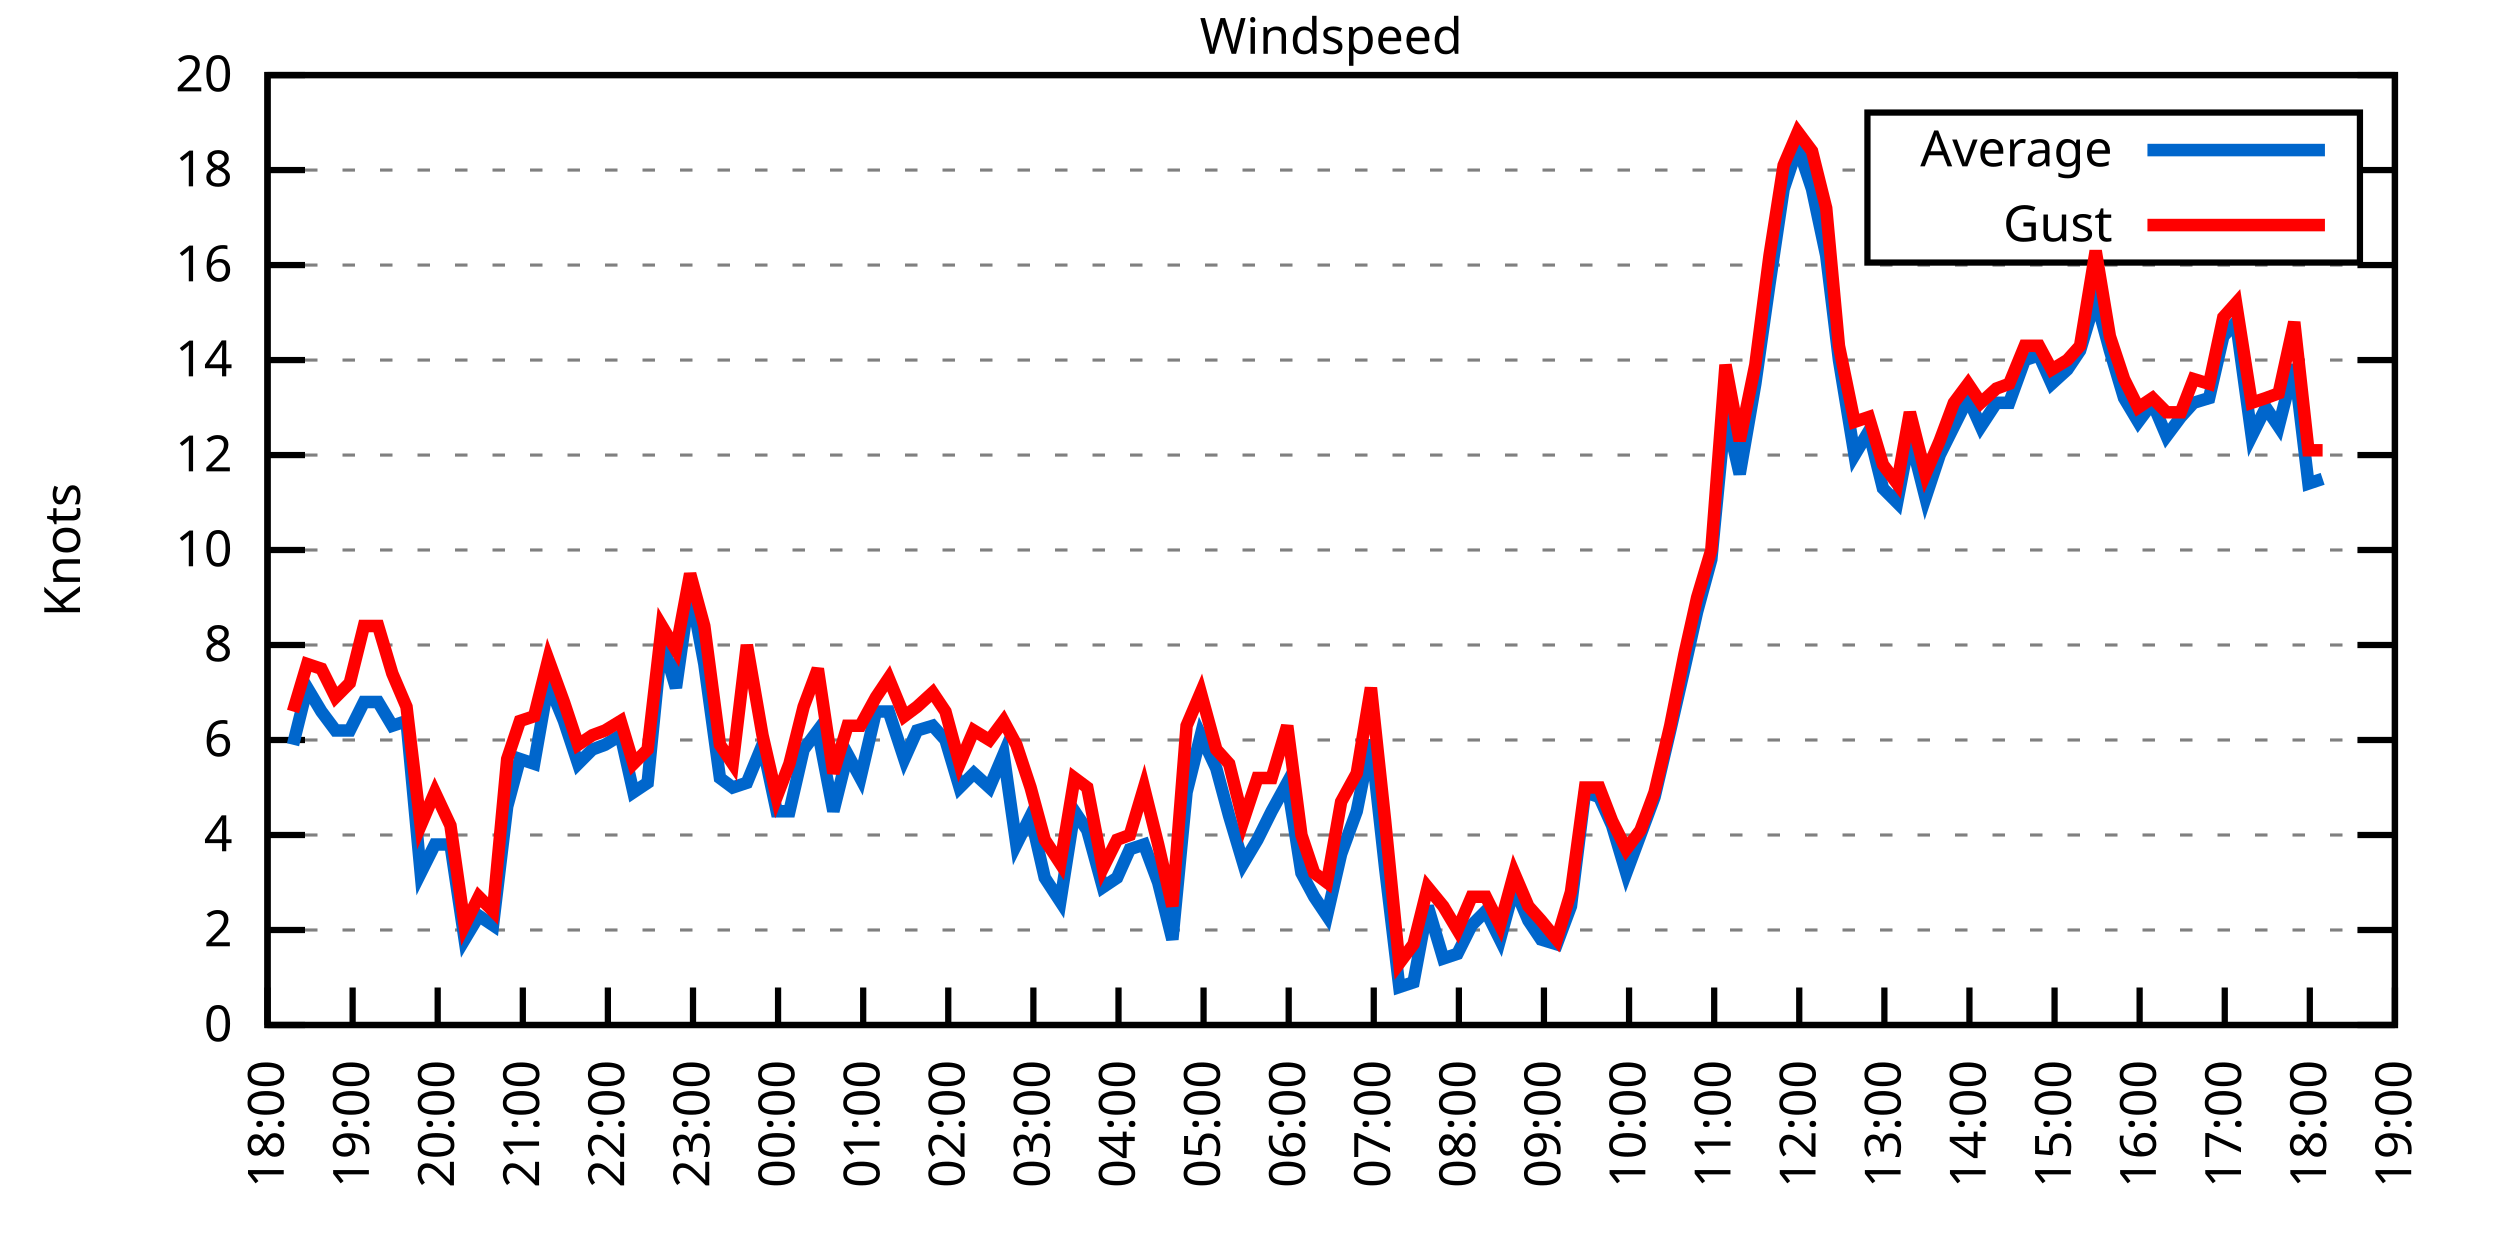
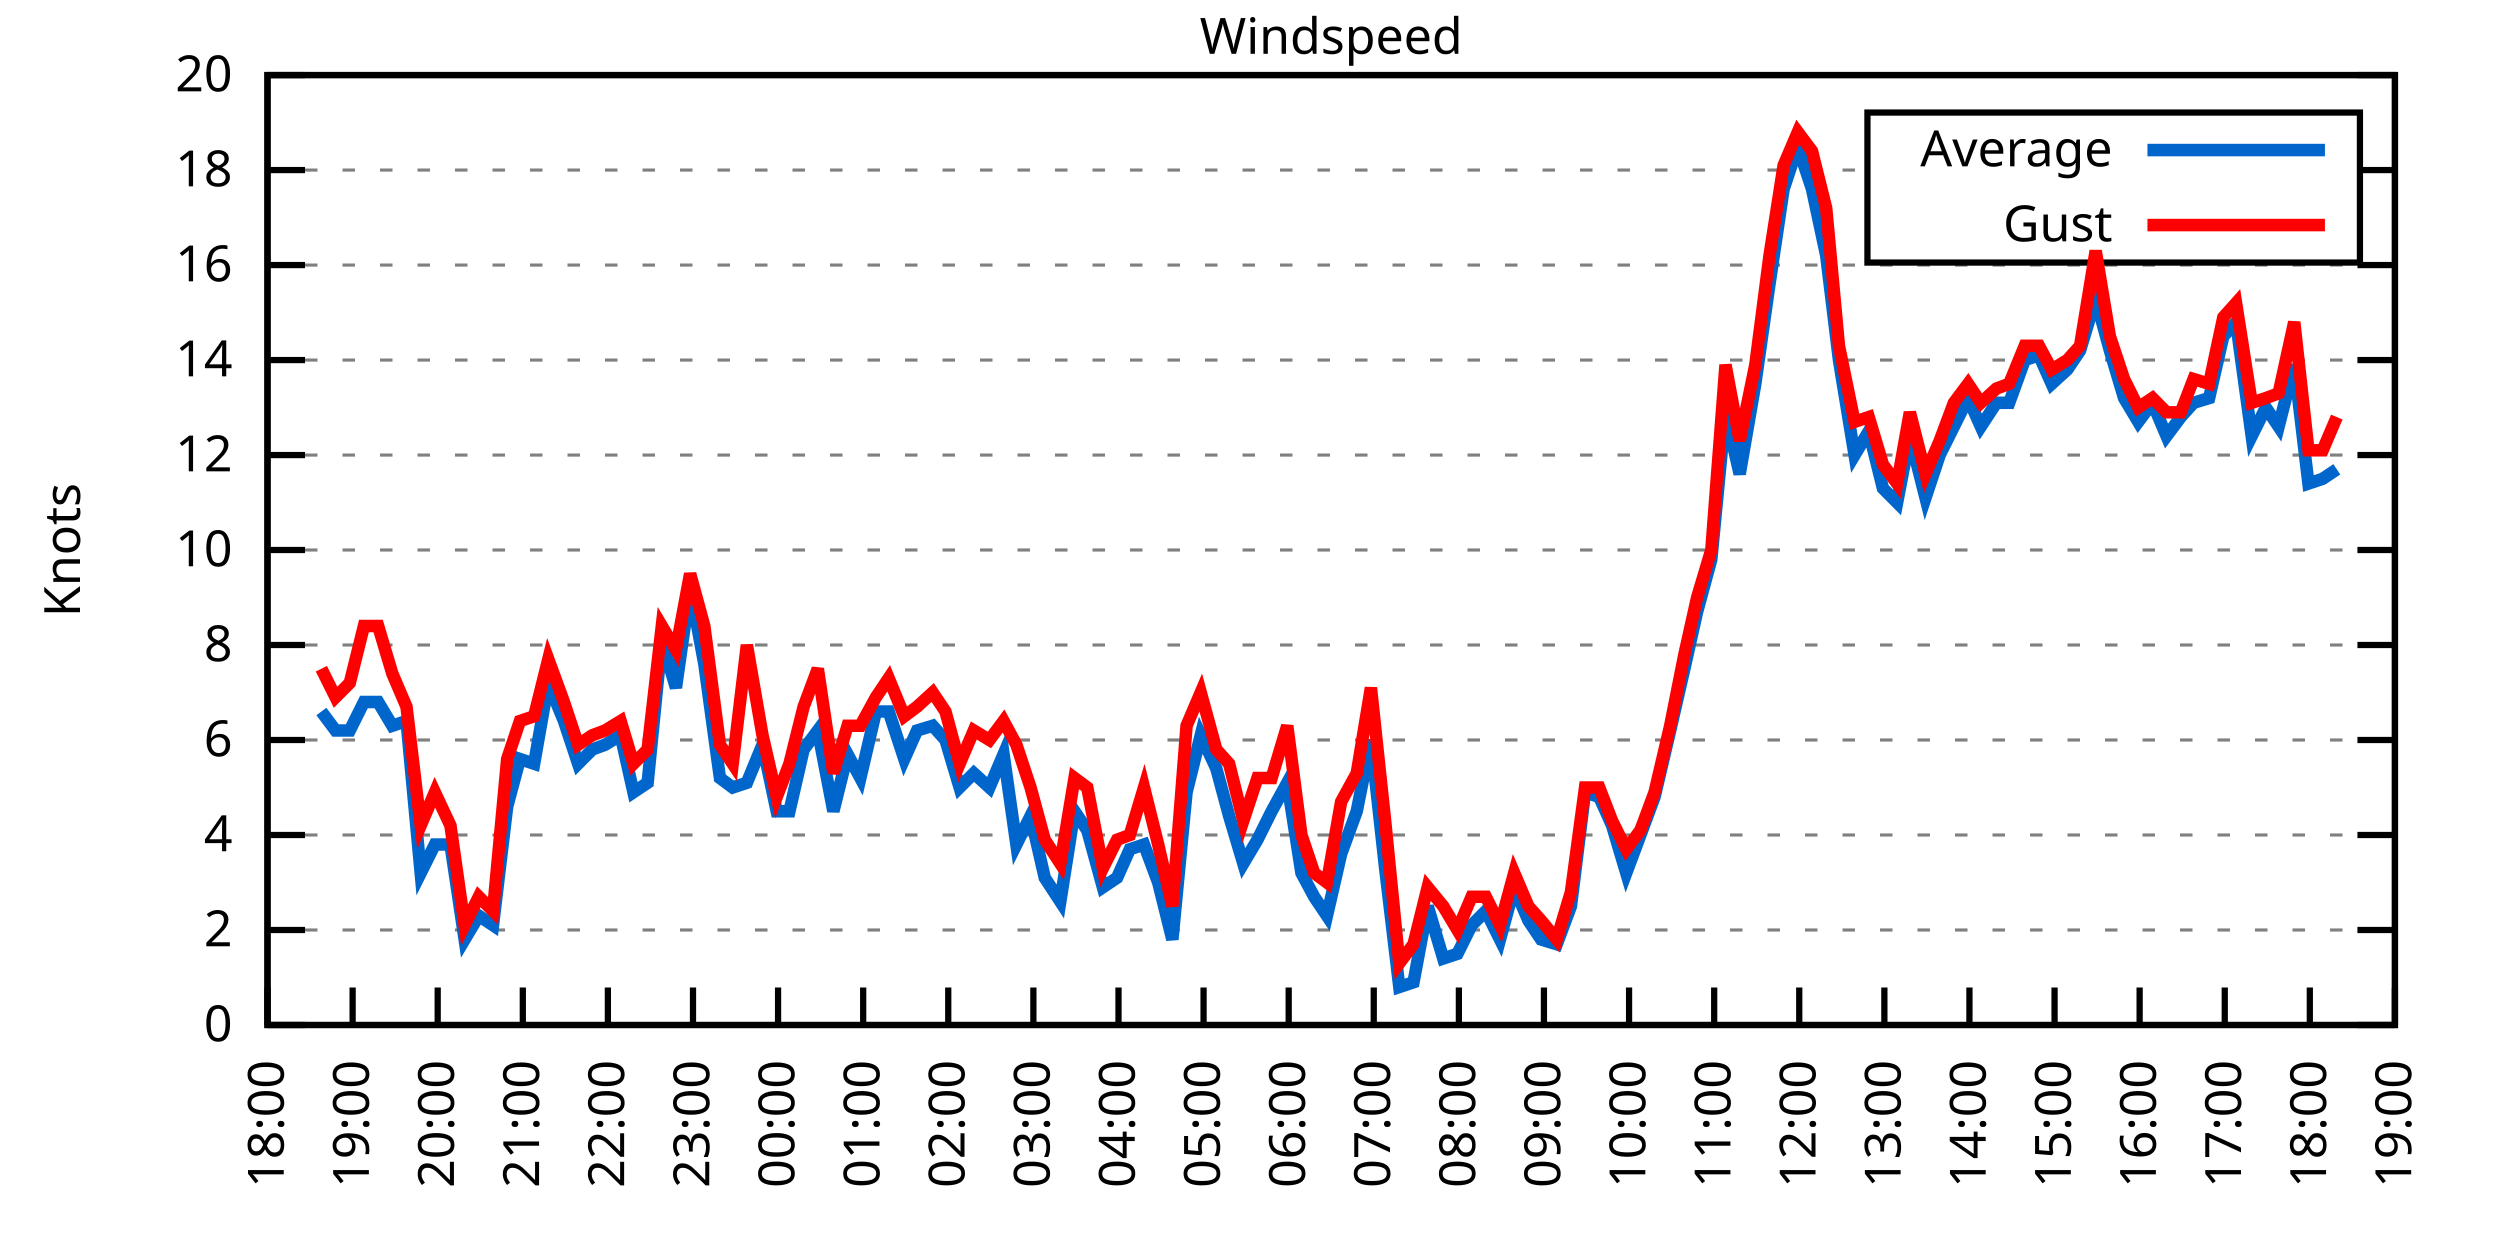
<svg xmlns="http://www.w3.org/2000/svg" xmlns:xlink="http://www.w3.org/1999/xlink" width="400" height="200" viewBox="0 0 400 200">
  <g id="gnuplot_canvas">
    <rect x="0" y="0" width="400" height="200" fill="none" />
    <defs>
      <circle id="gpDot" r="0.5" stroke-width="0.5" stroke="currentColor" />
      <path id="gpPt0" stroke-width="0.333" stroke="currentColor" d="M-1,0 h2 M0,-1 v2" />
      <path id="gpPt1" stroke-width="0.333" stroke="currentColor" d="M-1,-1 L1,1 M1,-1 L-1,1" />
      <path id="gpPt2" stroke-width="0.333" stroke="currentColor" d="M-1,0 L1,0 M0,-1 L0,1 M-1,-1 L1,1 M-1,1 L1,-1" />
      <rect id="gpPt3" stroke-width="0.333" stroke="currentColor" x="-1" y="-1" width="2" height="2" />
      <rect id="gpPt4" stroke-width="0.333" stroke="currentColor" fill="currentColor" x="-1" y="-1" width="2" height="2" />
      <circle id="gpPt5" stroke-width="0.333" stroke="currentColor" cx="0" cy="0" r="1" />
      <use xlink:href="#gpPt5" id="gpPt6" fill="currentColor" stroke="none" />
      <path id="gpPt7" stroke-width="0.333" stroke="currentColor" d="M0,-1.33 L-1.33,0.67 L1.33,0.67 z" />
      <use xlink:href="#gpPt7" id="gpPt8" fill="currentColor" stroke="none" />
      <use xlink:href="#gpPt7" id="gpPt9" stroke="currentColor" transform="rotate(180)" />
      <use xlink:href="#gpPt9" id="gpPt10" fill="currentColor" stroke="none" />
      <use xlink:href="#gpPt3" id="gpPt11" stroke="currentColor" transform="rotate(45)" />
      <use xlink:href="#gpPt11" id="gpPt12" fill="currentColor" stroke="none" />
      <path id="gpPt13" stroke-width="0.333" stroke="currentColor" d="M0,1.330 L1.265,0.411 L0.782,-1.067 L-0.782,-1.076 L-1.265,0.411 z" />
      <use xlink:href="#gpPt13" id="gpPt14" fill="currentColor" stroke="none" />
      <filter id="textbox" filterUnits="objectBoundingBox" x="0" y="0" height="1" width="1">
        <feFlood flood-color="white" flood-opacity="1" result="bgnd" />
        <feComposite in="SourceGraphic" in2="bgnd" operator="atop" />
      </filter>
      <filter id="greybox" filterUnits="objectBoundingBox" x="0" y="0" height="1" width="1">
        <feFlood flood-color="lightgrey" flood-opacity="1" result="grey" />
        <feComposite in="SourceGraphic" in2="grey" operator="atop" />
      </filter>
    </defs>
    <g fill="none" color="white" stroke="currentColor" stroke-width="1.00" stroke-linecap="butt" stroke-linejoin="miter">
</g>
    <g fill="none" color="black" stroke="currentColor" stroke-width="1.00" stroke-linecap="butt" stroke-linejoin="miter">
      <g stroke="none" shape-rendering="crispEdges">
        <polygon fill="rgb(255, 255, 255)" points="42.80,164.00 383.18,164.00 383.18,12.02 42.80,12.02 " />
      </g>
    </g>
    <g fill="none" color="black" stroke="currentColor" stroke-width="1.00" stroke-linecap="butt" stroke-linejoin="miter">
</g>
    <g fill="none" color="black" stroke="black" stroke-width="0.50" stroke-linecap="butt" stroke-linejoin="miter">
</g>
    <g fill="none" color="gray" stroke="currentColor" stroke-width="0.50" stroke-linecap="butt" stroke-linejoin="miter">
      <path stroke="gray" stroke-dasharray="2,4" class="gridline" d="M42.80,164.00 L383.19,164.00  " />
    </g>
    <g fill="none" color="gray" stroke="gray" stroke-width="1.00" stroke-linecap="butt" stroke-linejoin="miter">
</g>
    <g fill="none" color="black" stroke="currentColor" stroke-width="1.00" stroke-linecap="butt" stroke-linejoin="miter">
      <path stroke="black" d="M42.80,164.00 L48.80,164.00 M383.19,164.00 L377.19,164.00  " />
      <g transform="translate(37.20,166.60)" stroke="none" fill="black" font-family="Sans" font-size="8.00" text-anchor="end">
        <text>
          <tspan font-family="Sans"> 0</tspan>
        </text>
      </g>
    </g>
    <g fill="none" color="black" stroke="currentColor" stroke-width="1.00" stroke-linecap="butt" stroke-linejoin="miter">
</g>
    <g fill="none" color="black" stroke="black" stroke-width="0.50" stroke-linecap="butt" stroke-linejoin="miter">
</g>
    <g fill="none" color="gray" stroke="currentColor" stroke-width="0.50" stroke-linecap="butt" stroke-linejoin="miter">
      <path stroke="gray" stroke-dasharray="2,4" class="gridline" d="M42.80,148.80 L383.19,148.80  " />
    </g>
    <g fill="none" color="gray" stroke="gray" stroke-width="1.00" stroke-linecap="butt" stroke-linejoin="miter">
</g>
    <g fill="none" color="black" stroke="currentColor" stroke-width="1.00" stroke-linecap="butt" stroke-linejoin="miter">
      <path stroke="black" d="M42.80,148.80 L48.80,148.80 M383.19,148.80 L377.19,148.80  " />
      <g transform="translate(37.20,151.40)" stroke="none" fill="black" font-family="Sans" font-size="8.00" text-anchor="end">
        <text>
          <tspan font-family="Sans"> 2</tspan>
        </text>
      </g>
    </g>
    <g fill="none" color="black" stroke="currentColor" stroke-width="1.00" stroke-linecap="butt" stroke-linejoin="miter">
</g>
    <g fill="none" color="black" stroke="black" stroke-width="0.50" stroke-linecap="butt" stroke-linejoin="miter">
</g>
    <g fill="none" color="gray" stroke="currentColor" stroke-width="0.50" stroke-linecap="butt" stroke-linejoin="miter">
      <path stroke="gray" stroke-dasharray="2,4" class="gridline" d="M42.80,133.60 L383.19,133.60  " />
    </g>
    <g fill="none" color="gray" stroke="gray" stroke-width="1.00" stroke-linecap="butt" stroke-linejoin="miter">
</g>
    <g fill="none" color="black" stroke="currentColor" stroke-width="1.00" stroke-linecap="butt" stroke-linejoin="miter">
      <path stroke="black" d="M42.80,133.60 L48.80,133.60 M383.19,133.60 L377.19,133.60  " />
      <g transform="translate(37.20,136.20)" stroke="none" fill="black" font-family="Sans" font-size="8.00" text-anchor="end">
        <text>
          <tspan font-family="Sans"> 4</tspan>
        </text>
      </g>
    </g>
    <g fill="none" color="black" stroke="currentColor" stroke-width="1.00" stroke-linecap="butt" stroke-linejoin="miter">
</g>
    <g fill="none" color="black" stroke="black" stroke-width="0.50" stroke-linecap="butt" stroke-linejoin="miter">
</g>
    <g fill="none" color="gray" stroke="currentColor" stroke-width="0.50" stroke-linecap="butt" stroke-linejoin="miter">
      <path stroke="gray" stroke-dasharray="2,4" class="gridline" d="M42.80,118.40 L383.19,118.40  " />
    </g>
    <g fill="none" color="gray" stroke="gray" stroke-width="1.00" stroke-linecap="butt" stroke-linejoin="miter">
</g>
    <g fill="none" color="black" stroke="currentColor" stroke-width="1.00" stroke-linecap="butt" stroke-linejoin="miter">
      <path stroke="black" d="M42.80,118.40 L48.80,118.40 M383.19,118.40 L377.19,118.40  " />
      <g transform="translate(37.20,121.00)" stroke="none" fill="black" font-family="Sans" font-size="8.00" text-anchor="end">
        <text>
          <tspan font-family="Sans"> 6</tspan>
        </text>
      </g>
    </g>
    <g fill="none" color="black" stroke="currentColor" stroke-width="1.00" stroke-linecap="butt" stroke-linejoin="miter">
</g>
    <g fill="none" color="black" stroke="black" stroke-width="0.50" stroke-linecap="butt" stroke-linejoin="miter">
</g>
    <g fill="none" color="gray" stroke="currentColor" stroke-width="0.50" stroke-linecap="butt" stroke-linejoin="miter">
      <path stroke="gray" stroke-dasharray="2,4" class="gridline" d="M42.80,103.20 L383.19,103.20  " />
    </g>
    <g fill="none" color="gray" stroke="gray" stroke-width="1.00" stroke-linecap="butt" stroke-linejoin="miter">
</g>
    <g fill="none" color="black" stroke="currentColor" stroke-width="1.00" stroke-linecap="butt" stroke-linejoin="miter">
      <path stroke="black" d="M42.80,103.20 L48.80,103.20 M383.19,103.20 L377.19,103.20  " />
      <g transform="translate(37.20,105.80)" stroke="none" fill="black" font-family="Sans" font-size="8.00" text-anchor="end">
        <text>
          <tspan font-family="Sans"> 8</tspan>
        </text>
      </g>
    </g>
    <g fill="none" color="black" stroke="currentColor" stroke-width="1.00" stroke-linecap="butt" stroke-linejoin="miter">
</g>
    <g fill="none" color="black" stroke="black" stroke-width="0.50" stroke-linecap="butt" stroke-linejoin="miter">
</g>
    <g fill="none" color="gray" stroke="currentColor" stroke-width="0.50" stroke-linecap="butt" stroke-linejoin="miter">
      <path stroke="gray" stroke-dasharray="2,4" class="gridline" d="M42.80,88.00 L383.19,88.00  " />
    </g>
    <g fill="none" color="gray" stroke="gray" stroke-width="1.00" stroke-linecap="butt" stroke-linejoin="miter">
</g>
    <g fill="none" color="black" stroke="currentColor" stroke-width="1.00" stroke-linecap="butt" stroke-linejoin="miter">
      <path stroke="black" d="M42.80,88.00 L48.80,88.00 M383.19,88.00 L377.19,88.00  " />
      <g transform="translate(37.20,90.60)" stroke="none" fill="black" font-family="Sans" font-size="8.00" text-anchor="end">
        <text>
          <tspan font-family="Sans"> 10</tspan>
        </text>
      </g>
    </g>
    <g fill="none" color="black" stroke="currentColor" stroke-width="1.00" stroke-linecap="butt" stroke-linejoin="miter">
</g>
    <g fill="none" color="black" stroke="black" stroke-width="0.50" stroke-linecap="butt" stroke-linejoin="miter">
</g>
    <g fill="none" color="gray" stroke="currentColor" stroke-width="0.50" stroke-linecap="butt" stroke-linejoin="miter">
      <path stroke="gray" stroke-dasharray="2,4" class="gridline" d="M42.80,72.81 L383.19,72.81  " />
    </g>
    <g fill="none" color="gray" stroke="gray" stroke-width="1.00" stroke-linecap="butt" stroke-linejoin="miter">
</g>
    <g fill="none" color="black" stroke="currentColor" stroke-width="1.00" stroke-linecap="butt" stroke-linejoin="miter">
      <path stroke="black" d="M42.80,72.81 L48.80,72.81 M383.19,72.81 L377.19,72.81  " />
      <g transform="translate(37.20,75.41)" stroke="none" fill="black" font-family="Sans" font-size="8.00" text-anchor="end">
        <text>
          <tspan font-family="Sans"> 12</tspan>
        </text>
      </g>
    </g>
    <g fill="none" color="black" stroke="currentColor" stroke-width="1.00" stroke-linecap="butt" stroke-linejoin="miter">
</g>
    <g fill="none" color="black" stroke="black" stroke-width="0.50" stroke-linecap="butt" stroke-linejoin="miter">
</g>
    <g fill="none" color="gray" stroke="currentColor" stroke-width="0.50" stroke-linecap="butt" stroke-linejoin="miter">
      <path stroke="gray" stroke-dasharray="2,4" class="gridline" d="M42.80,57.61 L383.19,57.61  " />
    </g>
    <g fill="none" color="gray" stroke="gray" stroke-width="1.00" stroke-linecap="butt" stroke-linejoin="miter">
</g>
    <g fill="none" color="black" stroke="currentColor" stroke-width="1.00" stroke-linecap="butt" stroke-linejoin="miter">
      <path stroke="black" d="M42.80,57.61 L48.80,57.61 M383.19,57.61 L377.19,57.61  " />
      <g transform="translate(37.20,60.21)" stroke="none" fill="black" font-family="Sans" font-size="8.00" text-anchor="end">
        <text>
          <tspan font-family="Sans"> 14</tspan>
        </text>
      </g>
    </g>
    <g fill="none" color="black" stroke="currentColor" stroke-width="1.00" stroke-linecap="butt" stroke-linejoin="miter">
</g>
    <g fill="none" color="black" stroke="black" stroke-width="0.50" stroke-linecap="butt" stroke-linejoin="miter">
</g>
    <g fill="none" color="gray" stroke="currentColor" stroke-width="0.50" stroke-linecap="butt" stroke-linejoin="miter">
      <path stroke="gray" stroke-dasharray="2,4" class="gridline" d="M42.80,42.41 L383.19,42.41  " />
    </g>
    <g fill="none" color="gray" stroke="gray" stroke-width="1.00" stroke-linecap="butt" stroke-linejoin="miter">
</g>
    <g fill="none" color="black" stroke="currentColor" stroke-width="1.00" stroke-linecap="butt" stroke-linejoin="miter">
      <path stroke="black" d="M42.80,42.41 L48.80,42.41 M383.19,42.41 L377.19,42.41  " />
      <g transform="translate(37.20,45.01)" stroke="none" fill="black" font-family="Sans" font-size="8.00" text-anchor="end">
        <text>
          <tspan font-family="Sans"> 16</tspan>
        </text>
      </g>
    </g>
    <g fill="none" color="black" stroke="currentColor" stroke-width="1.00" stroke-linecap="butt" stroke-linejoin="miter">
</g>
    <g fill="none" color="black" stroke="black" stroke-width="0.50" stroke-linecap="butt" stroke-linejoin="miter">
</g>
    <g fill="none" color="gray" stroke="currentColor" stroke-width="0.50" stroke-linecap="butt" stroke-linejoin="miter">
      <path stroke="gray" stroke-dasharray="2,4" class="gridline" d="M42.80,27.21 L298.79,27.21 M377.59,27.21 L383.19,27.21  " />
    </g>
    <g fill="none" color="gray" stroke="gray" stroke-width="1.00" stroke-linecap="butt" stroke-linejoin="miter">
</g>
    <g fill="none" color="black" stroke="currentColor" stroke-width="1.00" stroke-linecap="butt" stroke-linejoin="miter">
      <path stroke="black" d="M42.80,27.21 L48.80,27.21 M383.19,27.21 L377.19,27.21  " />
      <g transform="translate(37.20,29.81)" stroke="none" fill="black" font-family="Sans" font-size="8.00" text-anchor="end">
        <text>
          <tspan font-family="Sans"> 18</tspan>
        </text>
      </g>
    </g>
    <g fill="none" color="black" stroke="currentColor" stroke-width="1.00" stroke-linecap="butt" stroke-linejoin="miter">
</g>
    <g fill="none" color="black" stroke="black" stroke-width="0.50" stroke-linecap="butt" stroke-linejoin="miter">
</g>
    <g fill="none" color="gray" stroke="currentColor" stroke-width="0.50" stroke-linecap="butt" stroke-linejoin="miter">
      <path stroke="gray" stroke-dasharray="2,4" class="gridline" d="M42.80,12.01 L383.19,12.01  " />
    </g>
    <g fill="none" color="gray" stroke="gray" stroke-width="1.00" stroke-linecap="butt" stroke-linejoin="miter">
</g>
    <g fill="none" color="black" stroke="currentColor" stroke-width="1.00" stroke-linecap="butt" stroke-linejoin="miter">
      <path stroke="black" d="M42.80,12.01 L48.80,12.01 M383.19,12.01 L377.19,12.01  " />
      <g transform="translate(37.20,14.61)" stroke="none" fill="black" font-family="Sans" font-size="8.00" text-anchor="end">
        <text>
          <tspan font-family="Sans"> 20</tspan>
        </text>
      </g>
    </g>
    <g fill="none" color="black" stroke="currentColor" stroke-width="1.00" stroke-linecap="butt" stroke-linejoin="miter">
      <path stroke="black" d="M42.80,164.00 L42.80,158.00  " />
      <g transform="translate(45.40,169.60) rotate(270.00)" stroke="none" fill="black" font-family="Sans" font-size="8.00" text-anchor="end">
        <text>
          <tspan font-family="Sans">18:00</tspan>
        </text>
      </g>
    </g>
    <g fill="none" color="black" stroke="currentColor" stroke-width="1.00" stroke-linecap="butt" stroke-linejoin="miter">
      <path stroke="black" d="M56.42,164.00 L56.42,158.00  " />
      <g transform="translate(59.02,169.60) rotate(270.00)" stroke="none" fill="black" font-family="Sans" font-size="8.00" text-anchor="end">
        <text>
          <tspan font-family="Sans">19:00</tspan>
        </text>
      </g>
    </g>
    <g fill="none" color="black" stroke="currentColor" stroke-width="1.00" stroke-linecap="butt" stroke-linejoin="miter">
      <path stroke="black" d="M70.03,164.00 L70.03,158.00  " />
      <g transform="translate(72.63,169.60) rotate(270.00)" stroke="none" fill="black" font-family="Sans" font-size="8.00" text-anchor="end">
        <text>
          <tspan font-family="Sans">20:00</tspan>
        </text>
      </g>
    </g>
    <g fill="none" color="black" stroke="currentColor" stroke-width="1.00" stroke-linecap="butt" stroke-linejoin="miter">
      <path stroke="black" d="M83.65,164.00 L83.65,158.00  " />
      <g transform="translate(86.25,169.60) rotate(270.00)" stroke="none" fill="black" font-family="Sans" font-size="8.00" text-anchor="end">
        <text>
          <tspan font-family="Sans">21:00</tspan>
        </text>
      </g>
    </g>
    <g fill="none" color="black" stroke="currentColor" stroke-width="1.00" stroke-linecap="butt" stroke-linejoin="miter">
      <path stroke="black" d="M97.26,164.00 L97.26,158.00  " />
      <g transform="translate(99.86,169.60) rotate(270.00)" stroke="none" fill="black" font-family="Sans" font-size="8.00" text-anchor="end">
        <text>
          <tspan font-family="Sans">22:00</tspan>
        </text>
      </g>
    </g>
    <g fill="none" color="black" stroke="currentColor" stroke-width="1.00" stroke-linecap="butt" stroke-linejoin="miter">
      <path stroke="black" d="M110.88,164.00 L110.88,158.00  " />
      <g transform="translate(113.48,169.60) rotate(270.00)" stroke="none" fill="black" font-family="Sans" font-size="8.00" text-anchor="end">
        <text>
          <tspan font-family="Sans">23:00</tspan>
        </text>
      </g>
    </g>
    <g fill="none" color="black" stroke="currentColor" stroke-width="1.00" stroke-linecap="butt" stroke-linejoin="miter">
      <path stroke="black" d="M124.49,164.00 L124.49,158.00  " />
      <g transform="translate(127.09,169.60) rotate(270.00)" stroke="none" fill="black" font-family="Sans" font-size="8.00" text-anchor="end">
        <text>
          <tspan font-family="Sans">00:00</tspan>
        </text>
      </g>
    </g>
    <g fill="none" color="black" stroke="currentColor" stroke-width="1.00" stroke-linecap="butt" stroke-linejoin="miter">
      <path stroke="black" d="M138.11,164.00 L138.11,158.00  " />
      <g transform="translate(140.71,169.60) rotate(270.00)" stroke="none" fill="black" font-family="Sans" font-size="8.00" text-anchor="end">
        <text>
          <tspan font-family="Sans">01:00</tspan>
        </text>
      </g>
    </g>
    <g fill="none" color="black" stroke="currentColor" stroke-width="1.00" stroke-linecap="butt" stroke-linejoin="miter">
      <path stroke="black" d="M151.72,164.00 L151.72,158.00  " />
      <g transform="translate(154.32,169.60) rotate(270.00)" stroke="none" fill="black" font-family="Sans" font-size="8.00" text-anchor="end">
        <text>
          <tspan font-family="Sans">02:00</tspan>
        </text>
      </g>
    </g>
    <g fill="none" color="black" stroke="currentColor" stroke-width="1.00" stroke-linecap="butt" stroke-linejoin="miter">
      <path stroke="black" d="M165.34,164.00 L165.34,158.00  " />
      <g transform="translate(167.94,169.60) rotate(270.00)" stroke="none" fill="black" font-family="Sans" font-size="8.00" text-anchor="end">
        <text>
          <tspan font-family="Sans">03:00</tspan>
        </text>
      </g>
    </g>
    <g fill="none" color="black" stroke="currentColor" stroke-width="1.00" stroke-linecap="butt" stroke-linejoin="miter">
      <path stroke="black" d="M178.96,164.00 L178.96,158.00  " />
      <g transform="translate(181.56,169.60) rotate(270.00)" stroke="none" fill="black" font-family="Sans" font-size="8.00" text-anchor="end">
        <text>
          <tspan font-family="Sans">04:00</tspan>
        </text>
      </g>
    </g>
    <g fill="none" color="black" stroke="currentColor" stroke-width="1.00" stroke-linecap="butt" stroke-linejoin="miter">
      <path stroke="black" d="M192.57,164.00 L192.57,158.00  " />
      <g transform="translate(195.17,169.60) rotate(270.00)" stroke="none" fill="black" font-family="Sans" font-size="8.00" text-anchor="end">
        <text>
          <tspan font-family="Sans">05:00</tspan>
        </text>
      </g>
    </g>
    <g fill="none" color="black" stroke="currentColor" stroke-width="1.00" stroke-linecap="butt" stroke-linejoin="miter">
      <path stroke="black" d="M206.19,164.00 L206.19,158.00  " />
      <g transform="translate(208.79,169.60) rotate(270.00)" stroke="none" fill="black" font-family="Sans" font-size="8.00" text-anchor="end">
        <text>
          <tspan font-family="Sans">06:00</tspan>
        </text>
      </g>
    </g>
    <g fill="none" color="black" stroke="currentColor" stroke-width="1.00" stroke-linecap="butt" stroke-linejoin="miter">
      <path stroke="black" d="M219.80,164.00 L219.80,158.00  " />
      <g transform="translate(222.40,169.60) rotate(270.00)" stroke="none" fill="black" font-family="Sans" font-size="8.00" text-anchor="end">
        <text>
          <tspan font-family="Sans">07:00</tspan>
        </text>
      </g>
    </g>
    <g fill="none" color="black" stroke="currentColor" stroke-width="1.00" stroke-linecap="butt" stroke-linejoin="miter">
      <path stroke="black" d="M233.42,164.00 L233.42,158.00  " />
      <g transform="translate(236.02,169.60) rotate(270.00)" stroke="none" fill="black" font-family="Sans" font-size="8.00" text-anchor="end">
        <text>
          <tspan font-family="Sans">08:00</tspan>
        </text>
      </g>
    </g>
    <g fill="none" color="black" stroke="currentColor" stroke-width="1.00" stroke-linecap="butt" stroke-linejoin="miter">
      <path stroke="black" d="M247.03,164.00 L247.03,158.00  " />
      <g transform="translate(249.63,169.60) rotate(270.00)" stroke="none" fill="black" font-family="Sans" font-size="8.00" text-anchor="end">
        <text>
          <tspan font-family="Sans">09:00</tspan>
        </text>
      </g>
    </g>
    <g fill="none" color="black" stroke="currentColor" stroke-width="1.00" stroke-linecap="butt" stroke-linejoin="miter">
      <path stroke="black" d="M260.65,164.00 L260.65,158.00  " />
      <g transform="translate(263.25,169.60) rotate(270.00)" stroke="none" fill="black" font-family="Sans" font-size="8.00" text-anchor="end">
        <text>
          <tspan font-family="Sans">10:00</tspan>
        </text>
      </g>
    </g>
    <g fill="none" color="black" stroke="currentColor" stroke-width="1.00" stroke-linecap="butt" stroke-linejoin="miter">
      <path stroke="black" d="M274.27,164.00 L274.27,158.00  " />
      <g transform="translate(276.87,169.60) rotate(270.00)" stroke="none" fill="black" font-family="Sans" font-size="8.00" text-anchor="end">
        <text>
          <tspan font-family="Sans">11:00</tspan>
        </text>
      </g>
    </g>
    <g fill="none" color="black" stroke="currentColor" stroke-width="1.00" stroke-linecap="butt" stroke-linejoin="miter">
      <path stroke="black" d="M287.88,164.00 L287.88,158.00  " />
      <g transform="translate(290.48,169.60) rotate(270.00)" stroke="none" fill="black" font-family="Sans" font-size="8.00" text-anchor="end">
        <text>
          <tspan font-family="Sans">12:00</tspan>
        </text>
      </g>
    </g>
    <g fill="none" color="black" stroke="currentColor" stroke-width="1.00" stroke-linecap="butt" stroke-linejoin="miter">
      <path stroke="black" d="M301.50,164.00 L301.50,158.00  " />
      <g transform="translate(304.10,169.60) rotate(270.00)" stroke="none" fill="black" font-family="Sans" font-size="8.00" text-anchor="end">
        <text>
          <tspan font-family="Sans">13:00</tspan>
        </text>
      </g>
    </g>
    <g fill="none" color="black" stroke="currentColor" stroke-width="1.00" stroke-linecap="butt" stroke-linejoin="miter">
      <path stroke="black" d="M315.11,164.00 L315.11,158.00  " />
      <g transform="translate(317.71,169.60) rotate(270.00)" stroke="none" fill="black" font-family="Sans" font-size="8.00" text-anchor="end">
        <text>
          <tspan font-family="Sans">14:00</tspan>
        </text>
      </g>
    </g>
    <g fill="none" color="black" stroke="currentColor" stroke-width="1.00" stroke-linecap="butt" stroke-linejoin="miter">
      <path stroke="black" d="M328.73,164.00 L328.73,158.00  " />
      <g transform="translate(331.33,169.60) rotate(270.00)" stroke="none" fill="black" font-family="Sans" font-size="8.00" text-anchor="end">
        <text>
          <tspan font-family="Sans">15:00</tspan>
        </text>
      </g>
    </g>
    <g fill="none" color="black" stroke="currentColor" stroke-width="1.00" stroke-linecap="butt" stroke-linejoin="miter">
      <path stroke="black" d="M342.34,164.00 L342.34,158.00  " />
      <g transform="translate(344.94,169.60) rotate(270.00)" stroke="none" fill="black" font-family="Sans" font-size="8.00" text-anchor="end">
        <text>
          <tspan font-family="Sans">16:00</tspan>
        </text>
      </g>
    </g>
    <g fill="none" color="black" stroke="currentColor" stroke-width="1.00" stroke-linecap="butt" stroke-linejoin="miter">
      <path stroke="black" d="M355.96,164.00 L355.96,158.00  " />
      <g transform="translate(358.56,169.60) rotate(270.00)" stroke="none" fill="black" font-family="Sans" font-size="8.00" text-anchor="end">
        <text>
          <tspan font-family="Sans">17:00</tspan>
        </text>
      </g>
    </g>
    <g fill="none" color="black" stroke="currentColor" stroke-width="1.00" stroke-linecap="butt" stroke-linejoin="miter">
      <path stroke="black" d="M369.57,164.00 L369.57,158.00  " />
      <g transform="translate(372.17,169.60) rotate(270.00)" stroke="none" fill="black" font-family="Sans" font-size="8.00" text-anchor="end">
        <text>
          <tspan font-family="Sans">18:00</tspan>
        </text>
      </g>
    </g>
    <g fill="none" color="black" stroke="currentColor" stroke-width="1.00" stroke-linecap="butt" stroke-linejoin="miter">
      <path stroke="black" d="M383.19,164.00 L383.19,158.00  " />
      <g transform="translate(385.79,169.60) rotate(270.00)" stroke="none" fill="black" font-family="Sans" font-size="8.00" text-anchor="end">
        <text>
          <tspan font-family="Sans">19:00</tspan>
        </text>
      </g>
    </g>
    <g fill="none" color="black" stroke="currentColor" stroke-width="1.00" stroke-linecap="butt" stroke-linejoin="miter">
</g>
    <g fill="none" color="black" stroke="currentColor" stroke-width="1.00" stroke-linecap="butt" stroke-linejoin="miter">
      <path stroke="black" d="M42.80,12.01 L42.80,164.00 L383.19,164.00 L383.19,12.01 L42.80,12.01 Z  " />
    </g>
    <g fill="none" color="black" stroke="currentColor" stroke-width="1.00" stroke-linecap="butt" stroke-linejoin="miter">
</g>
    <g fill="none" color="black" stroke="currentColor" stroke-width="1.00" stroke-linecap="butt" stroke-linejoin="miter">
      <path stroke="black" d="M298.79,42.01 L298.79,18.01 L377.59,18.01 L377.59,42.01 L298.79,42.01 Z  " />
    </g>
    <g id="Windspeed_plot_1">
      <g fill="none" color="white" stroke="black" stroke-width="2.00" stroke-linecap="butt" stroke-linejoin="miter">
</g>
      <g fill="none" color="black" stroke="currentColor" stroke-width="2.00" stroke-linecap="butt" stroke-linejoin="miter">
        <g transform="translate(337.99,26.61)" stroke="none" fill="black" font-family="Sans" font-size="8.00" text-anchor="end">
          <text>
            <tspan font-family="Sans">Average</tspan>
          </text>
        </g>
      </g>
      <g fill="none" color="black" stroke="currentColor" stroke-width="2.00" stroke-linecap="butt" stroke-linejoin="miter">
-         <path stroke="rgb(  0, 102, 204)" d="M343.59,24.01 L371.99,24.01 M46.88,119.16 L49.15,110.04 L51.42,113.84 L53.69,116.88 L55.96,116.88 L58.23,112.32   L60.50,112.32 L62.77,116.12 L65.04,115.36 L67.31,139.68 L69.58,135.12 L72.07,135.12 L74.34,150.32 L76.61,146.52   L78.88,148.04 L81.15,129.04 L83.19,121.44 L85.46,122.20 L87.73,109.28 L90.23,115.36 L92.50,122.20 L94.77,119.92   L96.81,119.16 L99.30,117.64 L101.35,126.76 L103.62,125.24 L105.89,102.44 L108.15,110.04 L110.42,94.08 L112.69,106.24   L115.19,124.48 L117.23,126.00 L119.50,125.24 L122.00,119.16 L124.27,129.80 L126.31,129.80 L128.58,119.92 L130.85,116.88   L133.34,129.80 L135.61,120.68 L137.66,124.48 L140.15,113.84 L142.19,113.84 L144.69,121.44 L146.73,116.88 L149.23,116.12   L151.27,118.40 L153.54,126.00 L155.81,123.72 L158.31,126.00 L160.57,120.68 L162.62,135.12 L164.89,130.56 L167.16,140.44   L169.65,144.24 L171.92,129.80 L173.96,132.84 L176.46,141.96 L178.73,140.44 L180.77,135.88 L183.04,135.12 L185.31,141.20   L187.58,150.32 L189.85,126.76 L192.12,117.64 L194.61,122.96 L196.66,130.56 L198.93,138.16 L201.19,134.36 L203.46,129.80   L205.96,125.24 L208.23,139.68 L210.27,143.48 L212.31,146.52 L214.58,136.64 L217.08,129.80 L219.35,118.40 L221.62,138.92   L223.89,157.92 L226.16,157.16 L228.43,145.00 L230.92,153.36 L233.19,152.60 L235.46,148.04 L237.73,145.76 L240.00,150.32   L242.27,141.96 L244.54,147.28 L246.58,150.32 L249.08,151.08 L251.35,145.00 L253.61,126.76 L255.88,127.52 L257.93,132.08   L260.20,139.68 L262.47,133.60 L264.73,127.52 L267.23,116.88 L269.50,107.00 L271.54,97.88 L273.81,89.52 L276.08,65.97   L278.35,75.85 L280.85,61.41 L283.12,45.45 L285.38,30.25 L287.65,23.41 L289.92,30.25 L292.19,40.89 L294.23,57.61   L296.73,72.81 L299.00,69.01 L301.27,78.13 L303.54,80.41 L305.58,69.77 L308.08,79.65 L310.35,72.81 L312.62,68.25   L314.89,63.69 L316.93,68.25 L319.42,64.45 L321.47,64.45 L323.96,57.61 L326.23,56.85 L328.27,61.41 L330.77,59.13   L332.81,56.09 L335.31,47.73 L337.58,56.09 L339.85,63.69 L342.12,67.49 L344.39,64.45 L346.65,69.77 L348.92,66.73   L350.97,64.45 L353.46,63.69 L355.73,53.81 L357.77,51.53 L360.27,69.77 L362.54,65.21 L364.58,68.25 L367.08,58.37   L369.35,77.37 L371.62,76.61  " />
+         <path stroke="rgb(  0, 102, 204)" d="M343.59,24.01 L371.99,24.01 M51.42,113.84 L53.69,116.88 L55.96,116.88 L58.23,112.32 L60.50,112.32 L62.77,116.12   L65.04,115.36 L67.31,139.68 L69.58,135.12 L72.07,135.12 L74.34,150.32 L76.61,146.52 L78.88,148.04 L81.15,129.04   L83.19,121.44 L85.46,122.20 L87.73,109.28 L90.23,115.36 L92.50,122.20 L94.77,119.92 L96.81,119.16 L99.30,117.64   L101.35,126.76 L103.62,125.24 L105.89,102.44 L108.15,110.04 L110.42,94.08 L112.69,106.24 L115.19,124.48 L117.23,126.00   L119.50,125.24 L122.00,119.16 L124.27,129.80 L126.31,129.80 L128.58,119.92 L130.85,116.88 L133.34,129.80 L135.61,120.68   L137.66,124.48 L140.15,113.84 L142.19,113.84 L144.69,121.44 L146.73,116.88 L149.23,116.12 L151.27,118.40 L153.54,126.00   L155.81,123.72 L158.31,126.00 L160.57,120.68 L162.62,135.12 L164.89,130.56 L167.16,140.44 L169.65,144.24 L171.92,129.80   L173.96,132.84 L176.46,141.96 L178.73,140.44 L180.77,135.88 L183.04,135.12 L185.31,141.20 L187.58,150.32 L189.85,126.76   L192.12,117.64 L194.61,122.96 L196.66,130.56 L198.93,138.16 L201.19,134.36 L203.46,129.80 L205.96,125.24 L208.23,139.68   L210.27,143.48 L212.31,146.52 L214.58,136.64 L217.08,129.80 L219.35,118.40 L221.62,138.92 L223.89,157.92 L226.16,157.16   L228.43,145.00 L230.92,153.36 L233.19,152.60 L235.46,148.04 L237.73,145.76 L240.00,150.32 L242.27,141.96 L244.54,147.28   L246.58,150.32 L249.08,151.08 L251.35,145.00 L253.61,126.76 L255.88,127.52 L257.93,132.08 L260.20,139.68 L262.47,133.60   L264.73,127.52 L267.23,116.88 L269.50,107.00 L271.54,97.88 L273.81,89.52 L276.08,65.97 L278.35,75.85 L280.85,61.41   L283.12,45.45 L285.38,30.25 L287.65,23.41 L289.92,30.25 L292.19,40.89 L294.23,57.61 L296.73,72.81 L299.00,69.01   L301.27,78.13 L303.54,80.41 L305.58,69.77 L308.08,79.65 L310.35,72.81 L312.62,68.25 L314.89,63.69 L316.93,68.25   L319.42,64.45 L321.47,64.45 L323.96,57.61 L326.23,56.85 L328.27,61.41 L330.77,59.13 L332.81,56.09 L335.31,47.73   L337.58,56.09 L339.85,63.69 L342.12,67.49 L344.39,64.45 L346.65,69.77 L348.92,66.73 L350.97,64.45 L353.46,63.69   L355.73,53.81 L357.77,51.53 L360.27,69.77 L362.54,65.21 L364.58,68.25 L367.08,58.37 L369.35,77.37 L371.62,76.61   L373.89,75.09  " />
      </g>
    </g>
    <g id="Windspeed_plot_2">
      <g fill="none" color="black" stroke="currentColor" stroke-width="2.00" stroke-linecap="butt" stroke-linejoin="miter">
        <g transform="translate(337.99,38.61)" stroke="none" fill="black" font-family="Sans" font-size="8.00" text-anchor="end">
          <text>
            <tspan font-family="Sans">Gust</tspan>
          </text>
        </g>
      </g>
      <g fill="none" color="black" stroke="currentColor" stroke-width="2.00" stroke-linecap="butt" stroke-linejoin="miter">
-         <path stroke="rgb(255,   0,   0)" d="M343.59,36.01 L371.99,36.01 M46.88,113.84 L49.15,106.24 L51.42,107.00 L53.69,111.56 L55.96,109.28 L58.23,100.16   L60.50,100.16 L62.77,107.76 L65.04,113.08 L67.31,132.08 L69.58,126.76 L72.07,132.08 L74.34,148.04 L76.61,143.48   L78.88,145.76 L81.15,121.44 L83.19,115.36 L85.46,114.60 L87.73,105.48 L90.23,112.32 L92.50,119.16 L94.77,117.64   L96.81,116.88 L99.30,115.36 L101.35,122.20 L103.62,119.92 L105.89,100.16 L108.15,103.96 L110.42,91.80 L112.69,100.16   L115.19,119.16 L117.23,122.20 L119.50,103.20 L122.00,117.64 L124.27,127.52 L126.31,122.20 L128.58,113.08 L130.85,107.00   L133.34,123.72 L135.61,116.12 L137.66,116.12 L140.15,111.56 L142.19,108.52 L144.69,114.60 L146.73,113.08 L149.23,110.80   L151.27,113.84 L153.54,122.20 L155.81,116.88 L158.31,118.40 L160.57,115.36 L162.62,119.16 L164.89,126.00 L167.16,134.36   L169.65,138.16 L171.92,124.48 L173.96,126.00 L176.46,138.92 L178.73,134.36 L180.77,133.60 L183.04,126.00 L185.31,135.12   L187.58,145.00 L189.85,116.12 L192.12,110.80 L194.61,119.92 L196.66,122.20 L198.93,131.32 L201.19,124.48 L203.46,124.48   L205.96,116.12 L208.23,133.60 L210.27,139.68 L212.31,141.20 L214.58,128.28 L217.08,123.72 L219.35,110.04 L221.62,131.32   L223.89,154.12 L226.16,151.08 L228.43,141.96 L230.92,145.00 L233.19,148.80 L235.46,143.48 L237.73,143.48 L240.00,148.04   L242.27,139.68 L244.54,145.00 L246.58,147.28 L249.08,150.32 L251.35,142.72 L253.61,126.00 L255.88,126.00 L257.93,131.32   L260.20,135.88 L262.47,132.84 L264.73,126.76 L267.23,116.12 L269.50,104.72 L271.54,95.60 L273.81,88.00 L276.08,58.37   L278.35,70.53 L280.85,58.37 L283.12,40.89 L285.38,26.45 L287.65,21.13 L289.92,24.17 L292.19,33.29 L294.23,55.33   L296.73,67.49 L299.00,66.73 L301.27,74.33 L303.54,77.37 L305.58,65.97 L308.08,75.85 L310.35,70.53 L312.62,64.45   L314.89,61.41 L316.93,64.45 L319.42,62.17 L321.47,61.41 L323.96,55.33 L326.23,55.33 L328.27,59.13 L330.77,57.61   L332.81,55.33 L335.31,40.13 L337.58,53.81 L339.85,60.65 L342.12,65.21 L344.39,63.69 L346.65,65.97 L348.92,65.97   L350.97,60.65 L353.46,61.41 L355.73,50.77 L357.77,48.49 L360.27,64.45 L362.54,63.69 L364.58,62.93 L367.08,51.53   L369.35,72.05 L371.62,72.05  " />
+         <path stroke="rgb(255,   0,   0)" d="M343.59,36.01 L371.99,36.01 M51.42,107.00 L53.69,111.56 L55.96,109.28 L58.23,100.16 L60.50,100.16 L62.77,107.76   L65.04,113.08 L67.31,132.08 L69.58,126.76 L72.07,132.08 L74.34,148.04 L76.61,143.48 L78.88,145.76 L81.15,121.44   L83.19,115.36 L85.46,114.60 L87.73,105.48 L90.23,112.32 L92.50,119.16 L94.77,117.64 L96.81,116.88 L99.30,115.36   L101.35,122.20 L103.62,119.92 L105.89,100.16 L108.15,103.96 L110.42,91.80 L112.69,100.16 L115.19,119.16 L117.23,122.20   L119.50,103.20 L122.00,117.64 L124.27,127.52 L126.31,122.20 L128.58,113.08 L130.85,107.00 L133.34,123.72 L135.61,116.12   L137.66,116.12 L140.15,111.56 L142.19,108.52 L144.69,114.60 L146.73,113.08 L149.23,110.80 L151.27,113.84 L153.54,122.20   L155.81,116.88 L158.31,118.40 L160.57,115.36 L162.62,119.16 L164.89,126.00 L167.16,134.36 L169.65,138.16 L171.92,124.48   L173.96,126.00 L176.46,138.92 L178.73,134.36 L180.77,133.60 L183.04,126.00 L185.31,135.12 L187.58,145.00 L189.85,116.12   L192.12,110.80 L194.61,119.92 L196.66,122.20 L198.93,131.32 L201.19,124.48 L203.46,124.48 L205.96,116.12 L208.23,133.60   L210.27,139.68 L212.31,141.20 L214.58,128.28 L217.08,123.72 L219.35,110.04 L221.62,131.32 L223.89,154.12 L226.16,151.08   L228.43,141.96 L230.92,145.00 L233.19,148.80 L235.46,143.48 L237.73,143.48 L240.00,148.04 L242.27,139.68 L244.54,145.00   L246.58,147.28 L249.08,150.32 L251.35,142.72 L253.61,126.00 L255.88,126.00 L257.93,131.32 L260.20,135.88 L262.47,132.84   L264.73,126.76 L267.23,116.12 L269.50,104.72 L271.54,95.60 L273.81,88.00 L276.08,58.37 L278.35,70.53 L280.85,58.37   L283.12,40.89 L285.38,26.45 L287.65,21.13 L289.92,24.17 L292.19,33.29 L294.23,55.33 L296.73,67.49 L299.00,66.73   L301.27,74.33 L303.54,77.37 L305.58,65.97 L308.08,75.85 L310.35,70.53 L312.62,64.45 L314.89,61.41 L316.93,64.45   L319.42,62.17 L321.47,61.41 L323.96,55.33 L326.23,55.33 L328.27,59.13 L330.77,57.61 L332.81,55.33 L335.31,40.13   L337.58,53.81 L339.85,60.65 L342.12,65.21 L344.39,63.69 L346.65,65.97 L348.92,65.97 L350.97,60.65 L353.46,61.41   L355.73,50.77 L357.77,48.49 L360.27,64.45 L362.54,63.69 L364.58,62.93 L367.08,51.53 L369.35,72.05 L371.62,72.05   L373.89,66.73  " />
      </g>
    </g>
    <g fill="none" color="black" stroke="currentColor" stroke-width="2.00" stroke-linecap="butt" stroke-linejoin="miter">
</g>
    <g fill="none" color="black" stroke="black" stroke-width="1.00" stroke-linecap="butt" stroke-linejoin="miter">
</g>
    <g fill="none" color="black" stroke="currentColor" stroke-width="1.00" stroke-linecap="butt" stroke-linejoin="miter">
      <path stroke="black" d="M42.80,12.01 L42.80,164.00 L383.19,164.00 L383.19,12.01 L42.80,12.01 Z  " />
      <g transform="translate(12.80,88.01) rotate(270.00)" stroke="none" fill="black" font-family="Sans" font-size="8.00" text-anchor="middle">
        <text>
          <tspan font-family="Sans">Knots</tspan>
        </text>
      </g>
    </g>
    <g fill="none" color="black" stroke="currentColor" stroke-width="1.00" stroke-linecap="butt" stroke-linejoin="miter">
</g>
    <g fill="none" color="black" stroke="currentColor" stroke-width="1.00" stroke-linecap="butt" stroke-linejoin="miter">
      <g transform="translate(212.99,8.61)" stroke="none" fill="black" font-family="Sans" font-size="8.00" text-anchor="middle">
        <text>
          <tspan font-family="Sans">Windspeed</tspan>
        </text>
      </g>
    </g>
    <g fill="none" color="black" stroke="currentColor" stroke-width="1.00" stroke-linecap="butt" stroke-linejoin="miter">
</g>
  </g>
</svg>
